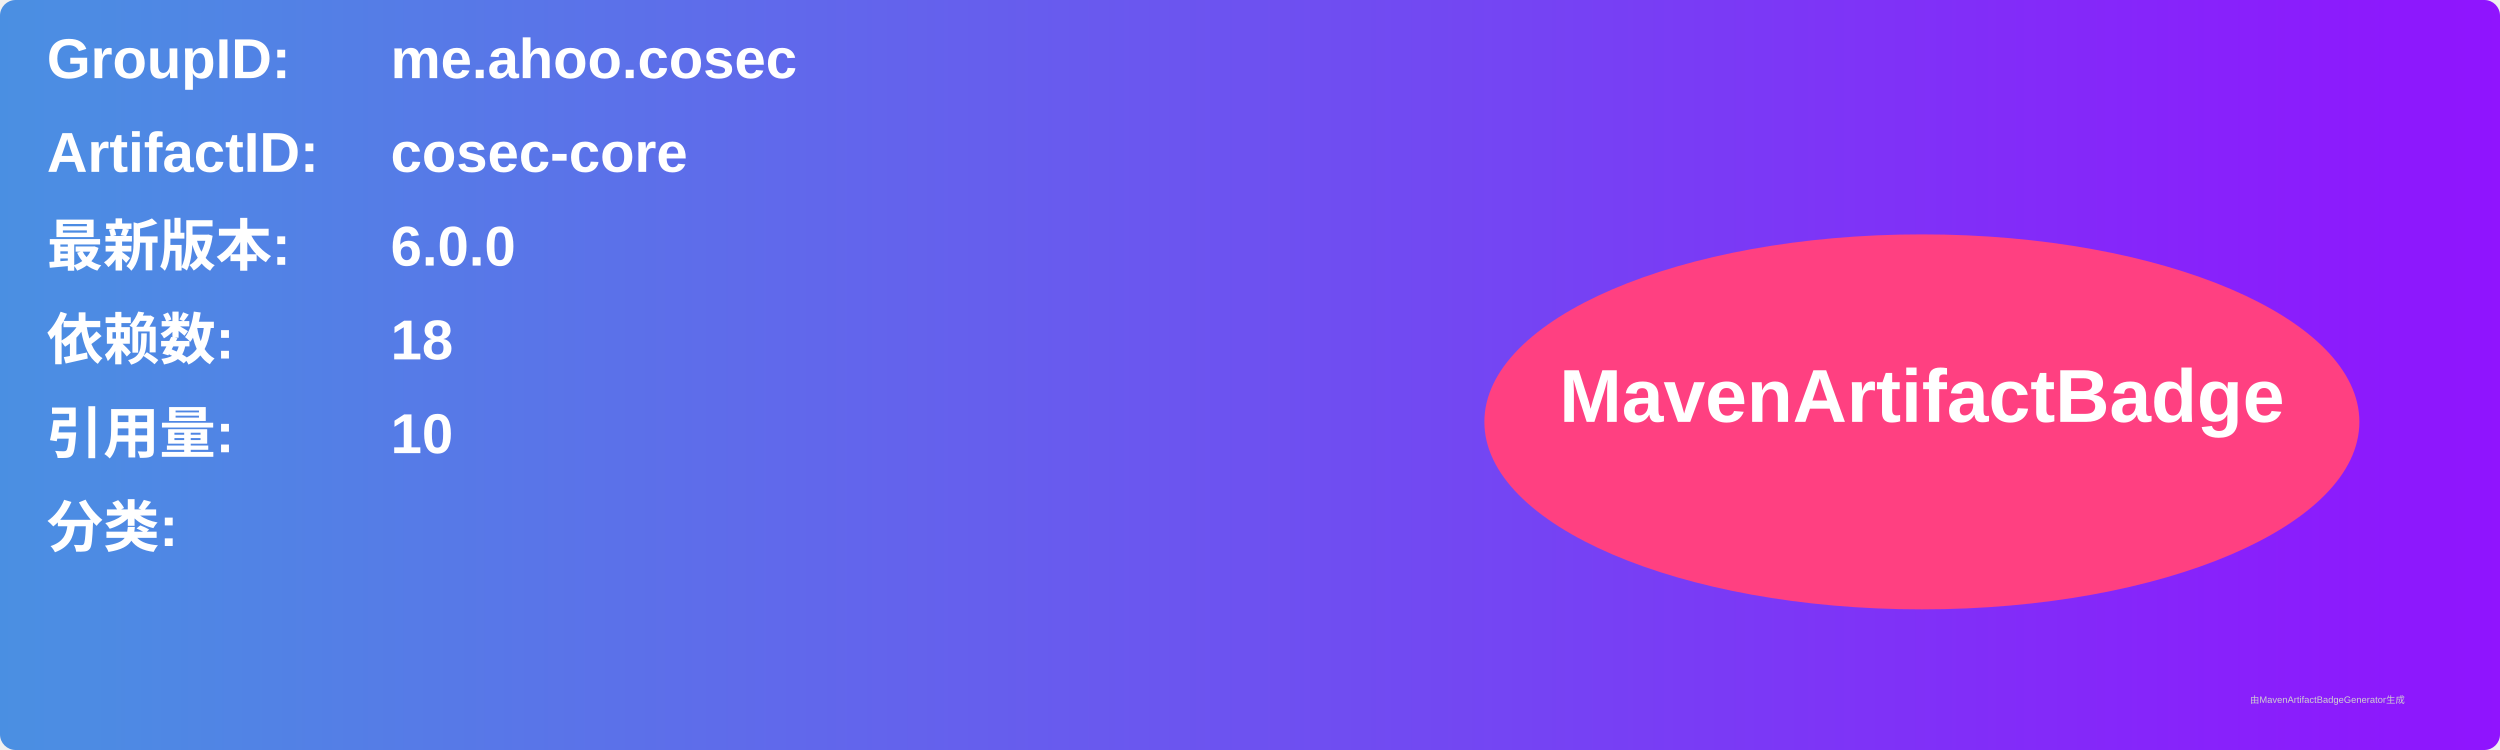
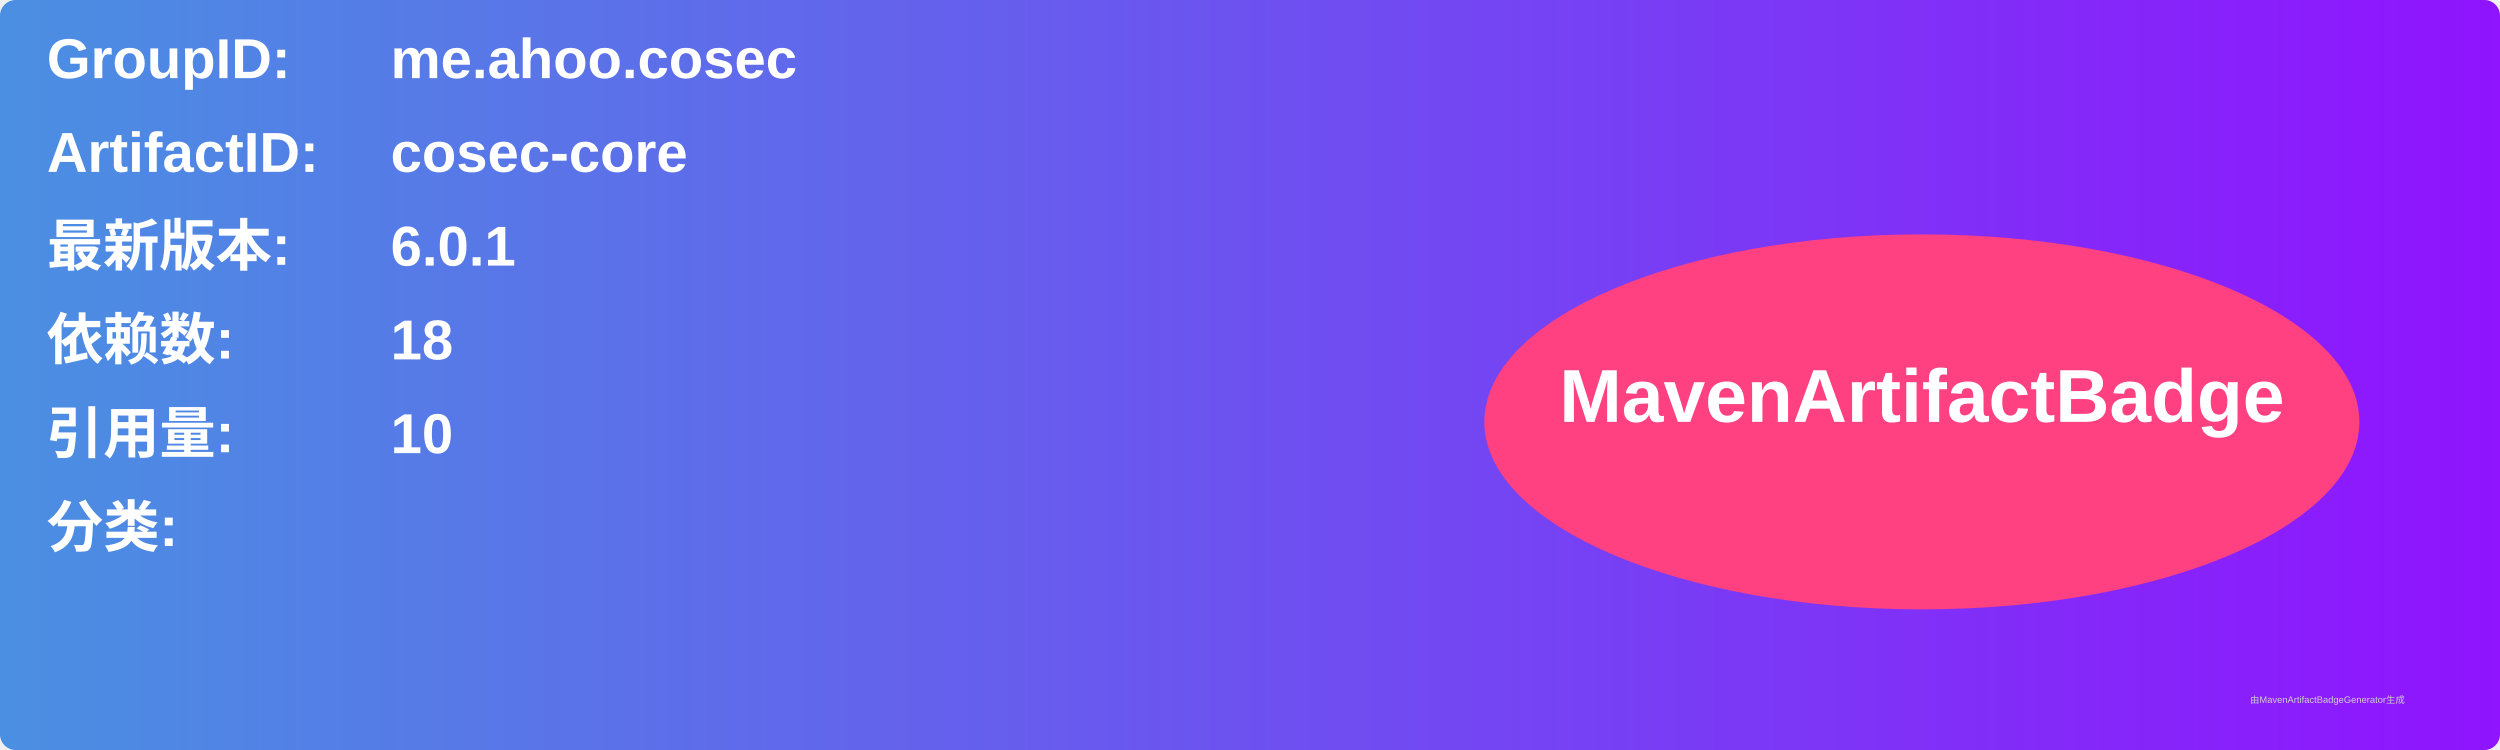
<svg xmlns="http://www.w3.org/2000/svg" width="800" height="240" viewBox="0 0 800 240">
  <linearGradient id="grad" x1="0%" y1="0%" x2="100%" y2="0%">
    <stop offset="0%" stop-color="#4a90e2" />
    <stop offset="100%" stop-color="#9013fe" />
  </linearGradient>
  <rect width="100%" height="100%" rx="5" ry="5" fill="url(#grad)" />
  <g transform="translate(15, 15)">
    <text x="0" y="10" font-family="Arial" font-size="18" fill="white" font-weight="bold" width="260">GroupID:</text>
    <text x="110" y="10" font-family="Arial" font-size="18" fill="white" font-weight="bold" width="460">me.ahoo.cosec</text>
    <text x="0" y="40" font-family="Arial" font-size="18" fill="white" font-weight="bold" width="260">ArtifactID:</text>
    <text x="110" y="40" font-family="Arial" font-size="18" fill="white" font-weight="bold" width="460">cosec-core</text>
    <text x="0" y="70" font-family="Arial" font-size="18" fill="white" font-weight="bold">最新版本:</text>
    <text x="110" y="70" font-family="Arial" font-size="18" fill="white" font-weight="bold">
-       <tspan font-weight="bold">6.0.0</tspan>
+       <tspan font-weight="bold">6.0.1</tspan>
    </text>
    <text x="0" y="100" font-family="Arial" font-size="18" fill="white" font-weight="bold">依赖数: </text>
    <text x="110" y="100" font-family="Arial" font-size="18" fill="white">
      <tspan font-weight="bold">18</tspan>
    </text>
    <text x="0" y="130" font-family="Arial" font-size="18" fill="white" font-weight="bold">引用量: </text>
    <text x="110" y="130" font-family="Arial" font-size="18" fill="white">
      <tspan font-weight="bold">10</tspan>
    </text>
    <text x="0" y="160" font-family="Arial" font-size="18" fill="white" font-weight="bold">分类:</text>
    <text x="10" y="190" font-family="Arial" font-size="10" fill="white">
      <tspan font-weight="bold" />
    </text>
    <ellipse cx="600" cy="120" rx="140" ry="60" fill="#ff4081" />
    <text x="600" y="120" text-anchor="middle" font-family="Arial" font-size="24" fill="white" font-weight="bold">MavenArtifactBadge</text>
  </g>
  <text x="720" y="225" font-family="Arial" font-size="3" fill="#d0d0d0">由MavenArtifactBadgeGenerator生成</text>
</svg>
